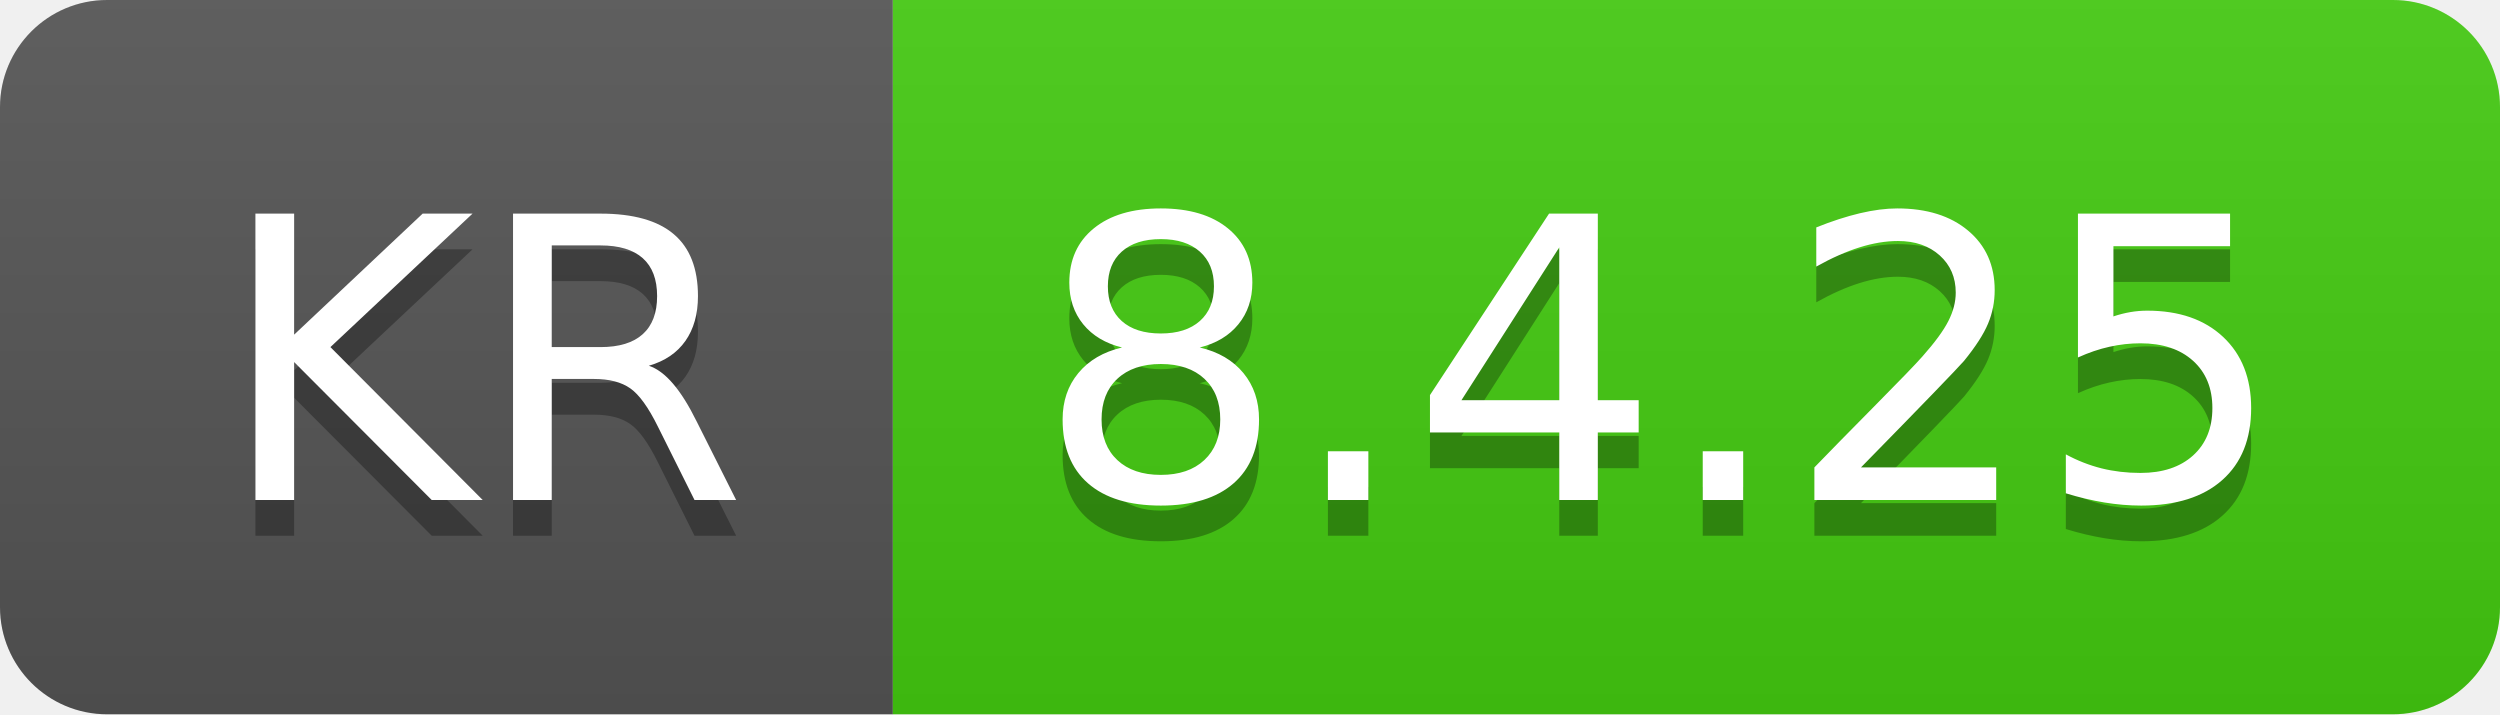
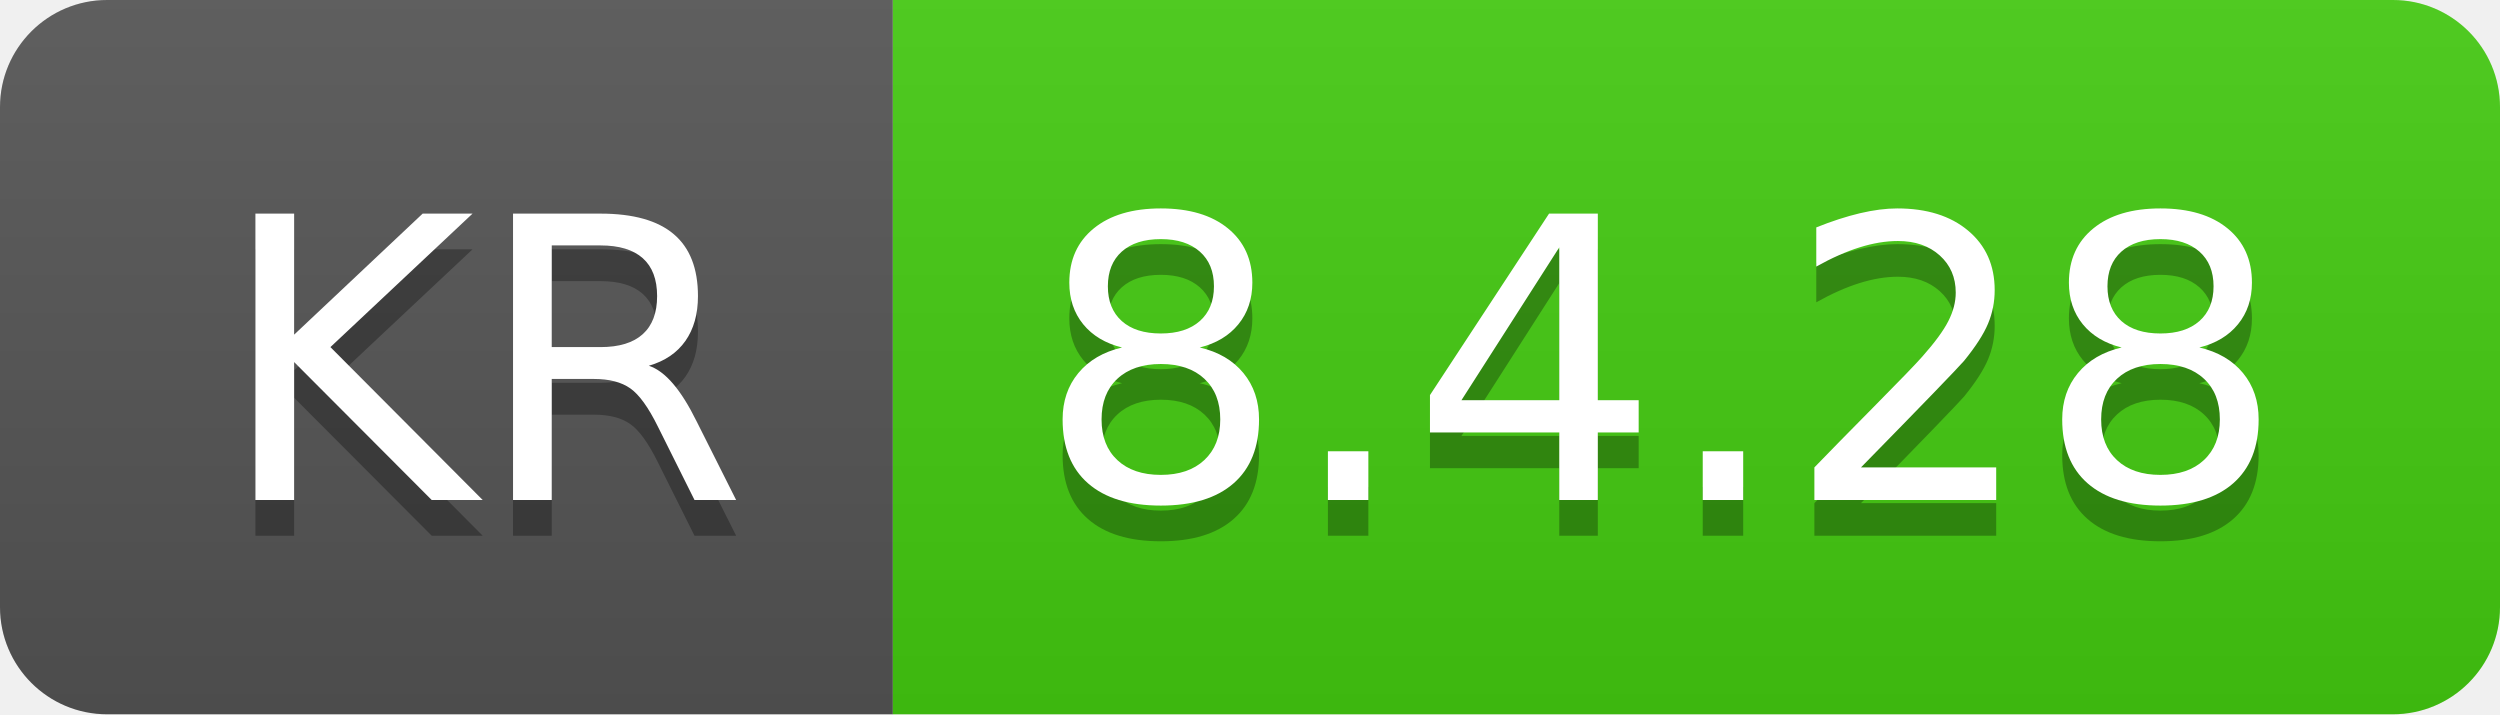
- <svg xmlns="http://www.w3.org/2000/svg" width="70" height="20" role="img" aria-label="KR: 8.4.25">
+ <svg xmlns="http://www.w3.org/2000/svg" width="70" height="20" role="img" aria-label="KR: 8.4.28">
  <linearGradient id="s" x2="0" y2="100%">
    <stop offset="0" stop-color="#bbb" stop-opacity=".1" />
    <stop offset="1" stop-opacity=".1" />
  </linearGradient>
  <clipPath id="r">
    <rect width="70" height="20" rx="3" fill="#fff" />
  </clipPath>
  <g clip-path="url(#r)">
    <rect width="25" height="20" fill="#555" />
    <rect x="25" width="45" height="20" fill="#4c1" />
    <rect width="70" height="20" fill="url(#s)" />
  </g>
  <g fill="#fff" text-anchor="middle" font-family="Verdana,Geneva,DejaVu Sans,sans-serif" text-rendering="geometricPrecision" font-size="110">
    <text aria-hidden="true" x="135" y="150" fill="#010101" fill-opacity=".3" transform="scale(.1)" textLength="150">KR</text>
    <text x="135" y="140" transform="scale(.1)" fill="#fff" textLength="150">KR</text>
-     <text aria-hidden="true" x="465" y="150" fill="#010101" fill-opacity=".3" transform="scale(.1)" textLength="350">8.4.25</text>
-     <text x="465" y="140" transform="scale(.1)" fill="#fff" textLength="350">8.4.25</text>
+     <text aria-hidden="true" x="465" y="150" fill="#010101" fill-opacity=".3" transform="scale(.1)" textLength="350">8.4.28</text>
+     <text x="465" y="140" transform="scale(.1)" fill="#fff" textLength="350">8.4.28</text>
  </g>
</svg>
